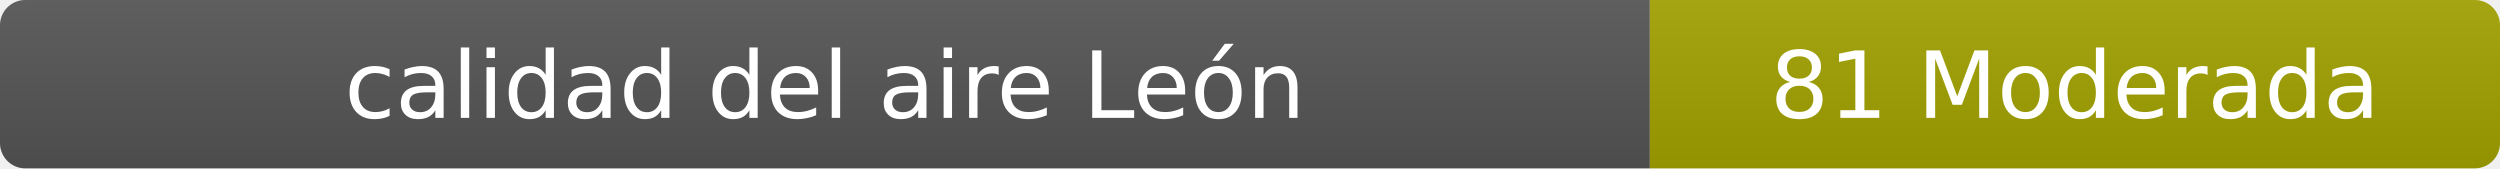
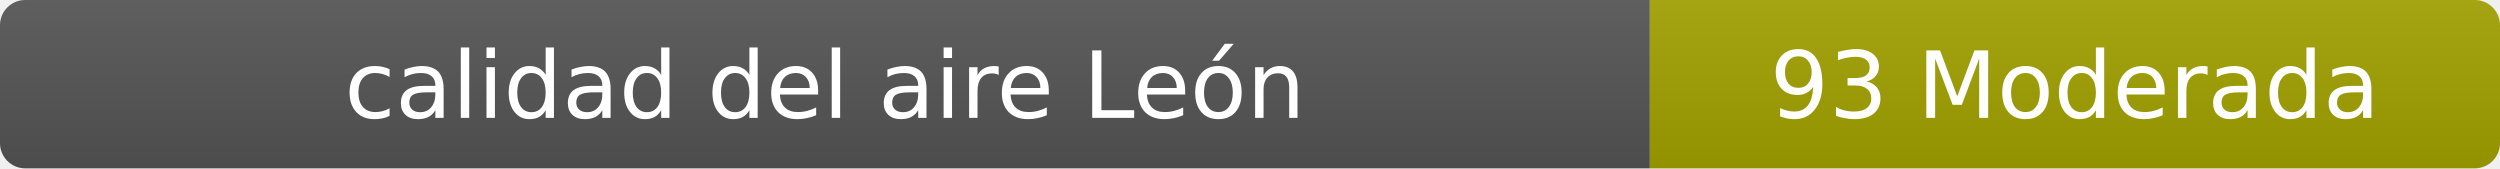
- <svg xmlns="http://www.w3.org/2000/svg" width="297" height="20" role="img" aria-label="calidad del aire: 81 Moderada">
+ <svg xmlns="http://www.w3.org/2000/svg" width="297" height="20" role="img" aria-label="calidad del aire: 93 Moderada">
  <linearGradient id="s" x2="0" y2="100%">
    <stop offset="0" stop-color="#bbb" stop-opacity=".1" />
    <stop offset="1" stop-opacity=".1" />
  </linearGradient>
  <clipPath id="r">
    <rect width="297" height="20" rx="3" fill="#fff" />
  </clipPath>
  <g clip-path="url(#r)">
    <rect width="196" height="20" fill="#555" />
    <rect x="196" width="101" height="20" fill="#a3a300" />
    <rect width="297" height="20" fill="url(#s)" />
  </g>
  <g fill="#fff" text-anchor="middle" font-family="Verdana,Geneva,DejaVu Sans,sans-serif" font-size="11">
    <text x="98" y="14">calidad del aire León</text>
-     <text x="246.5" y="14">81 Moderada</text>
+     <text x="246.5" y="14">93 Moderada</text>
  </g>
</svg>
